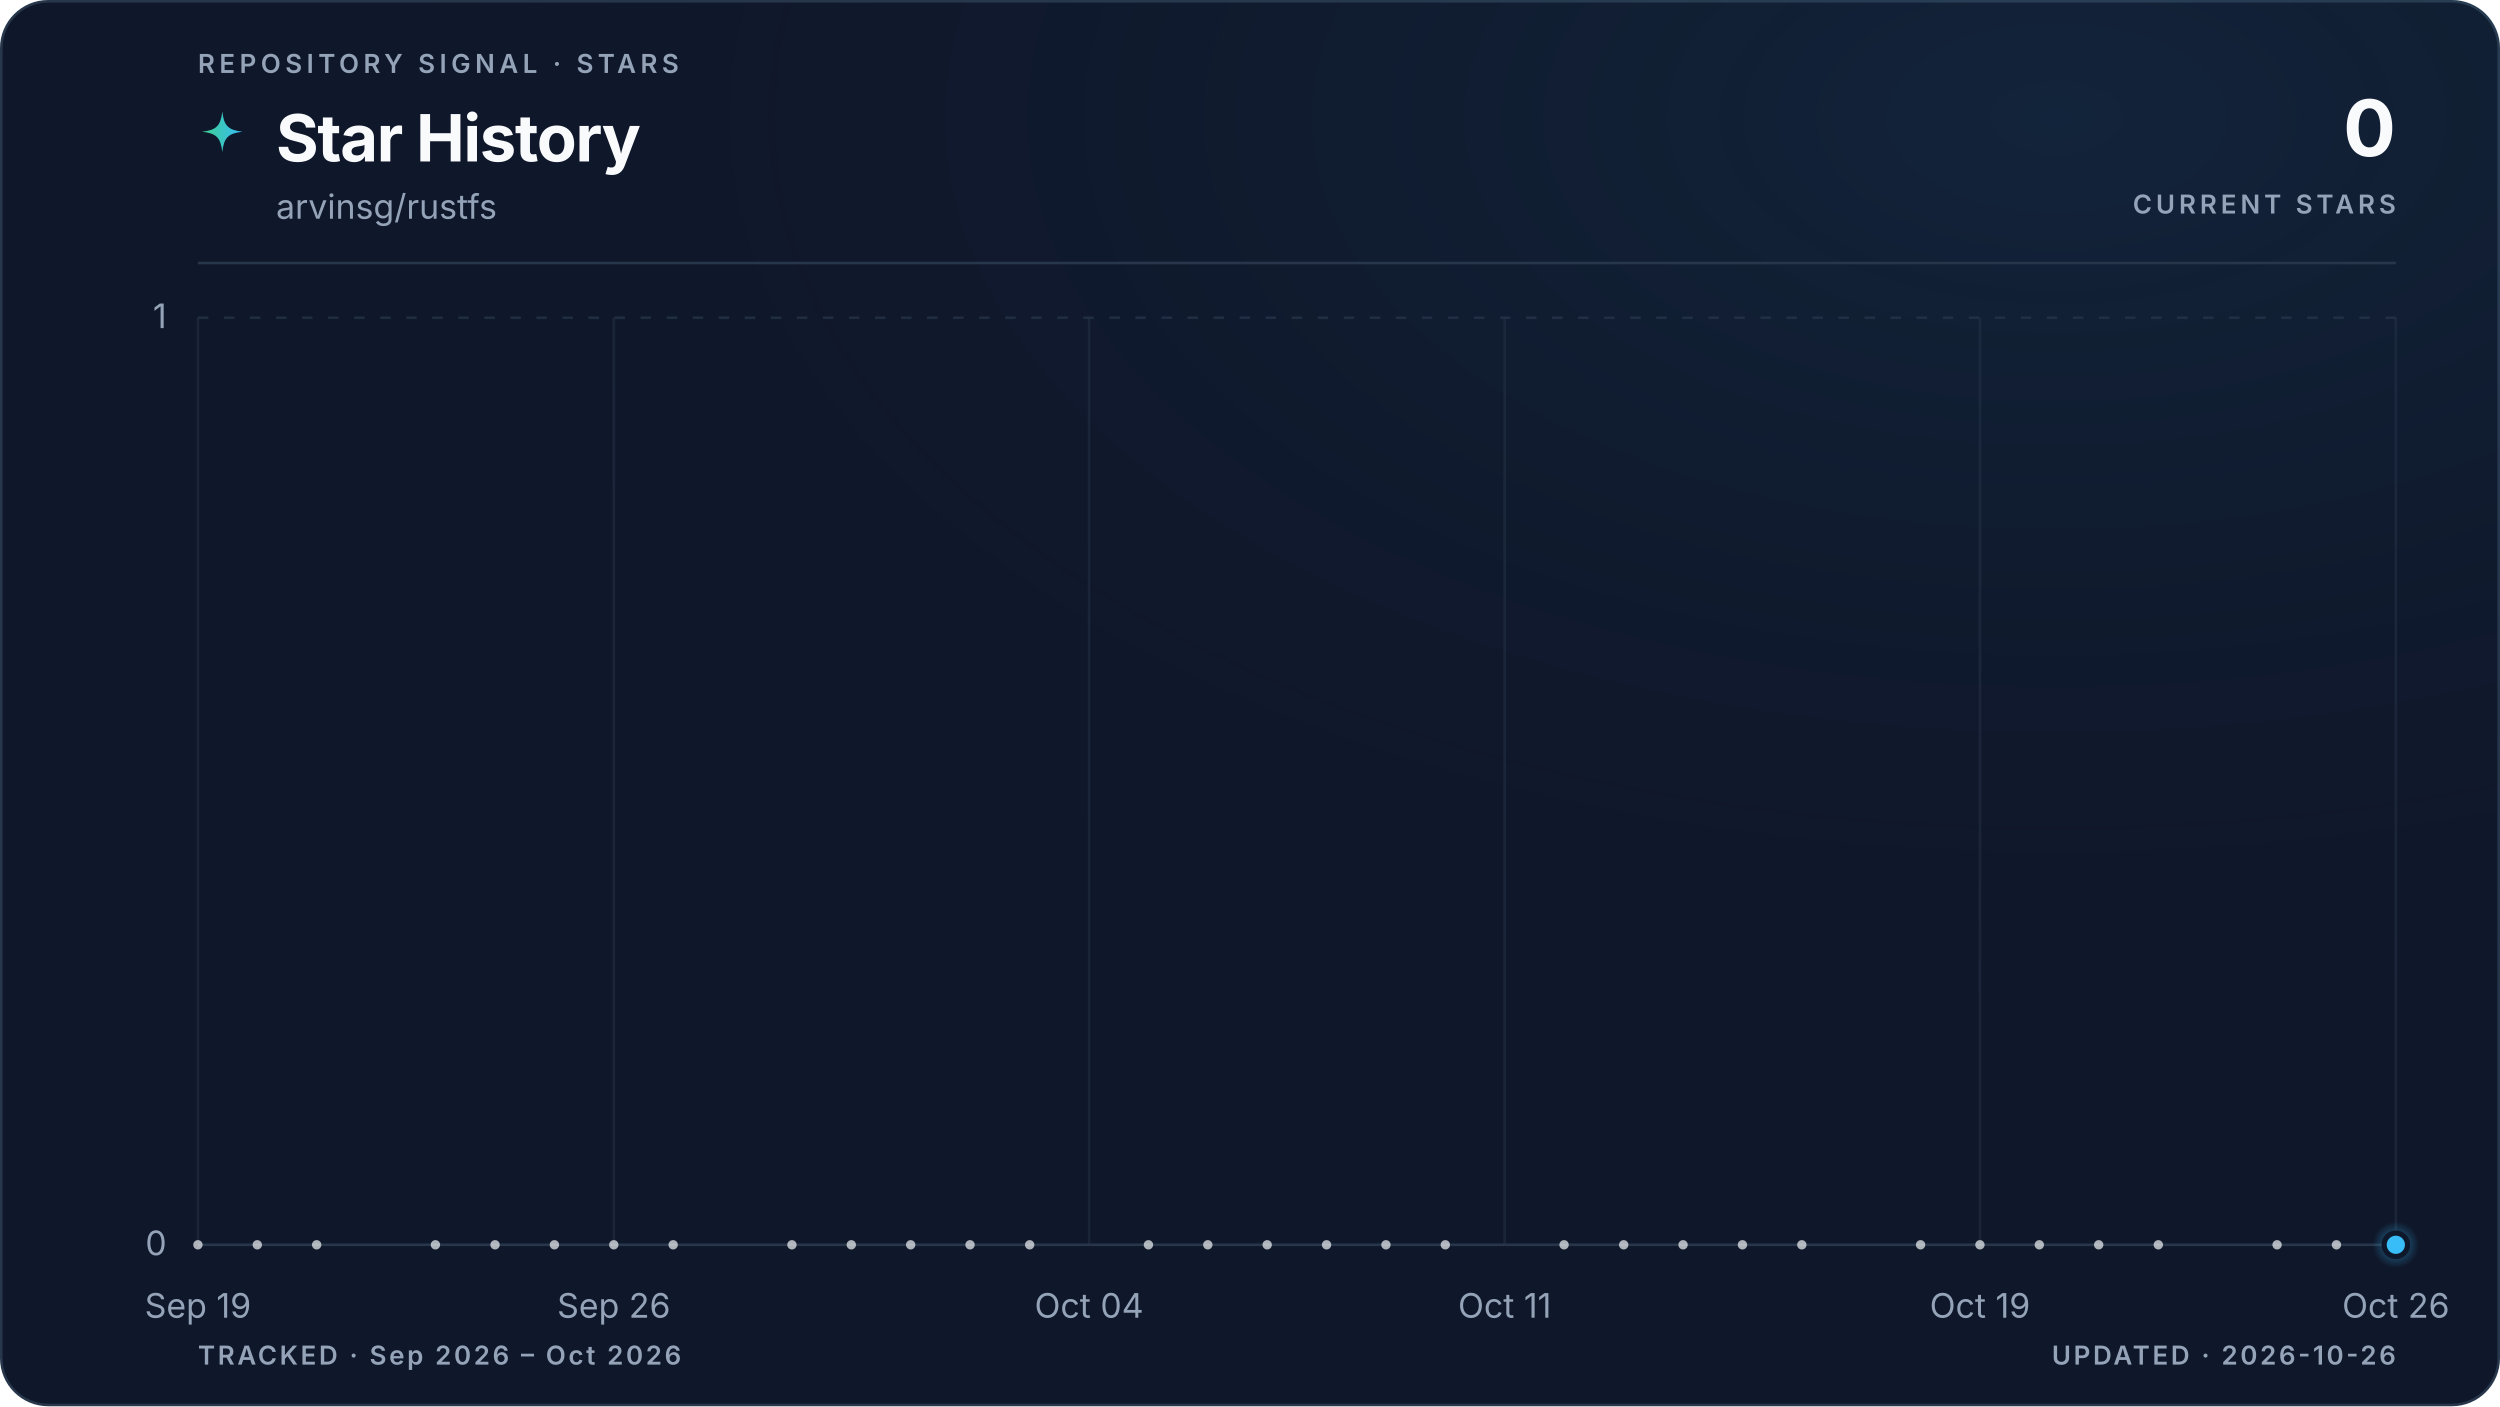
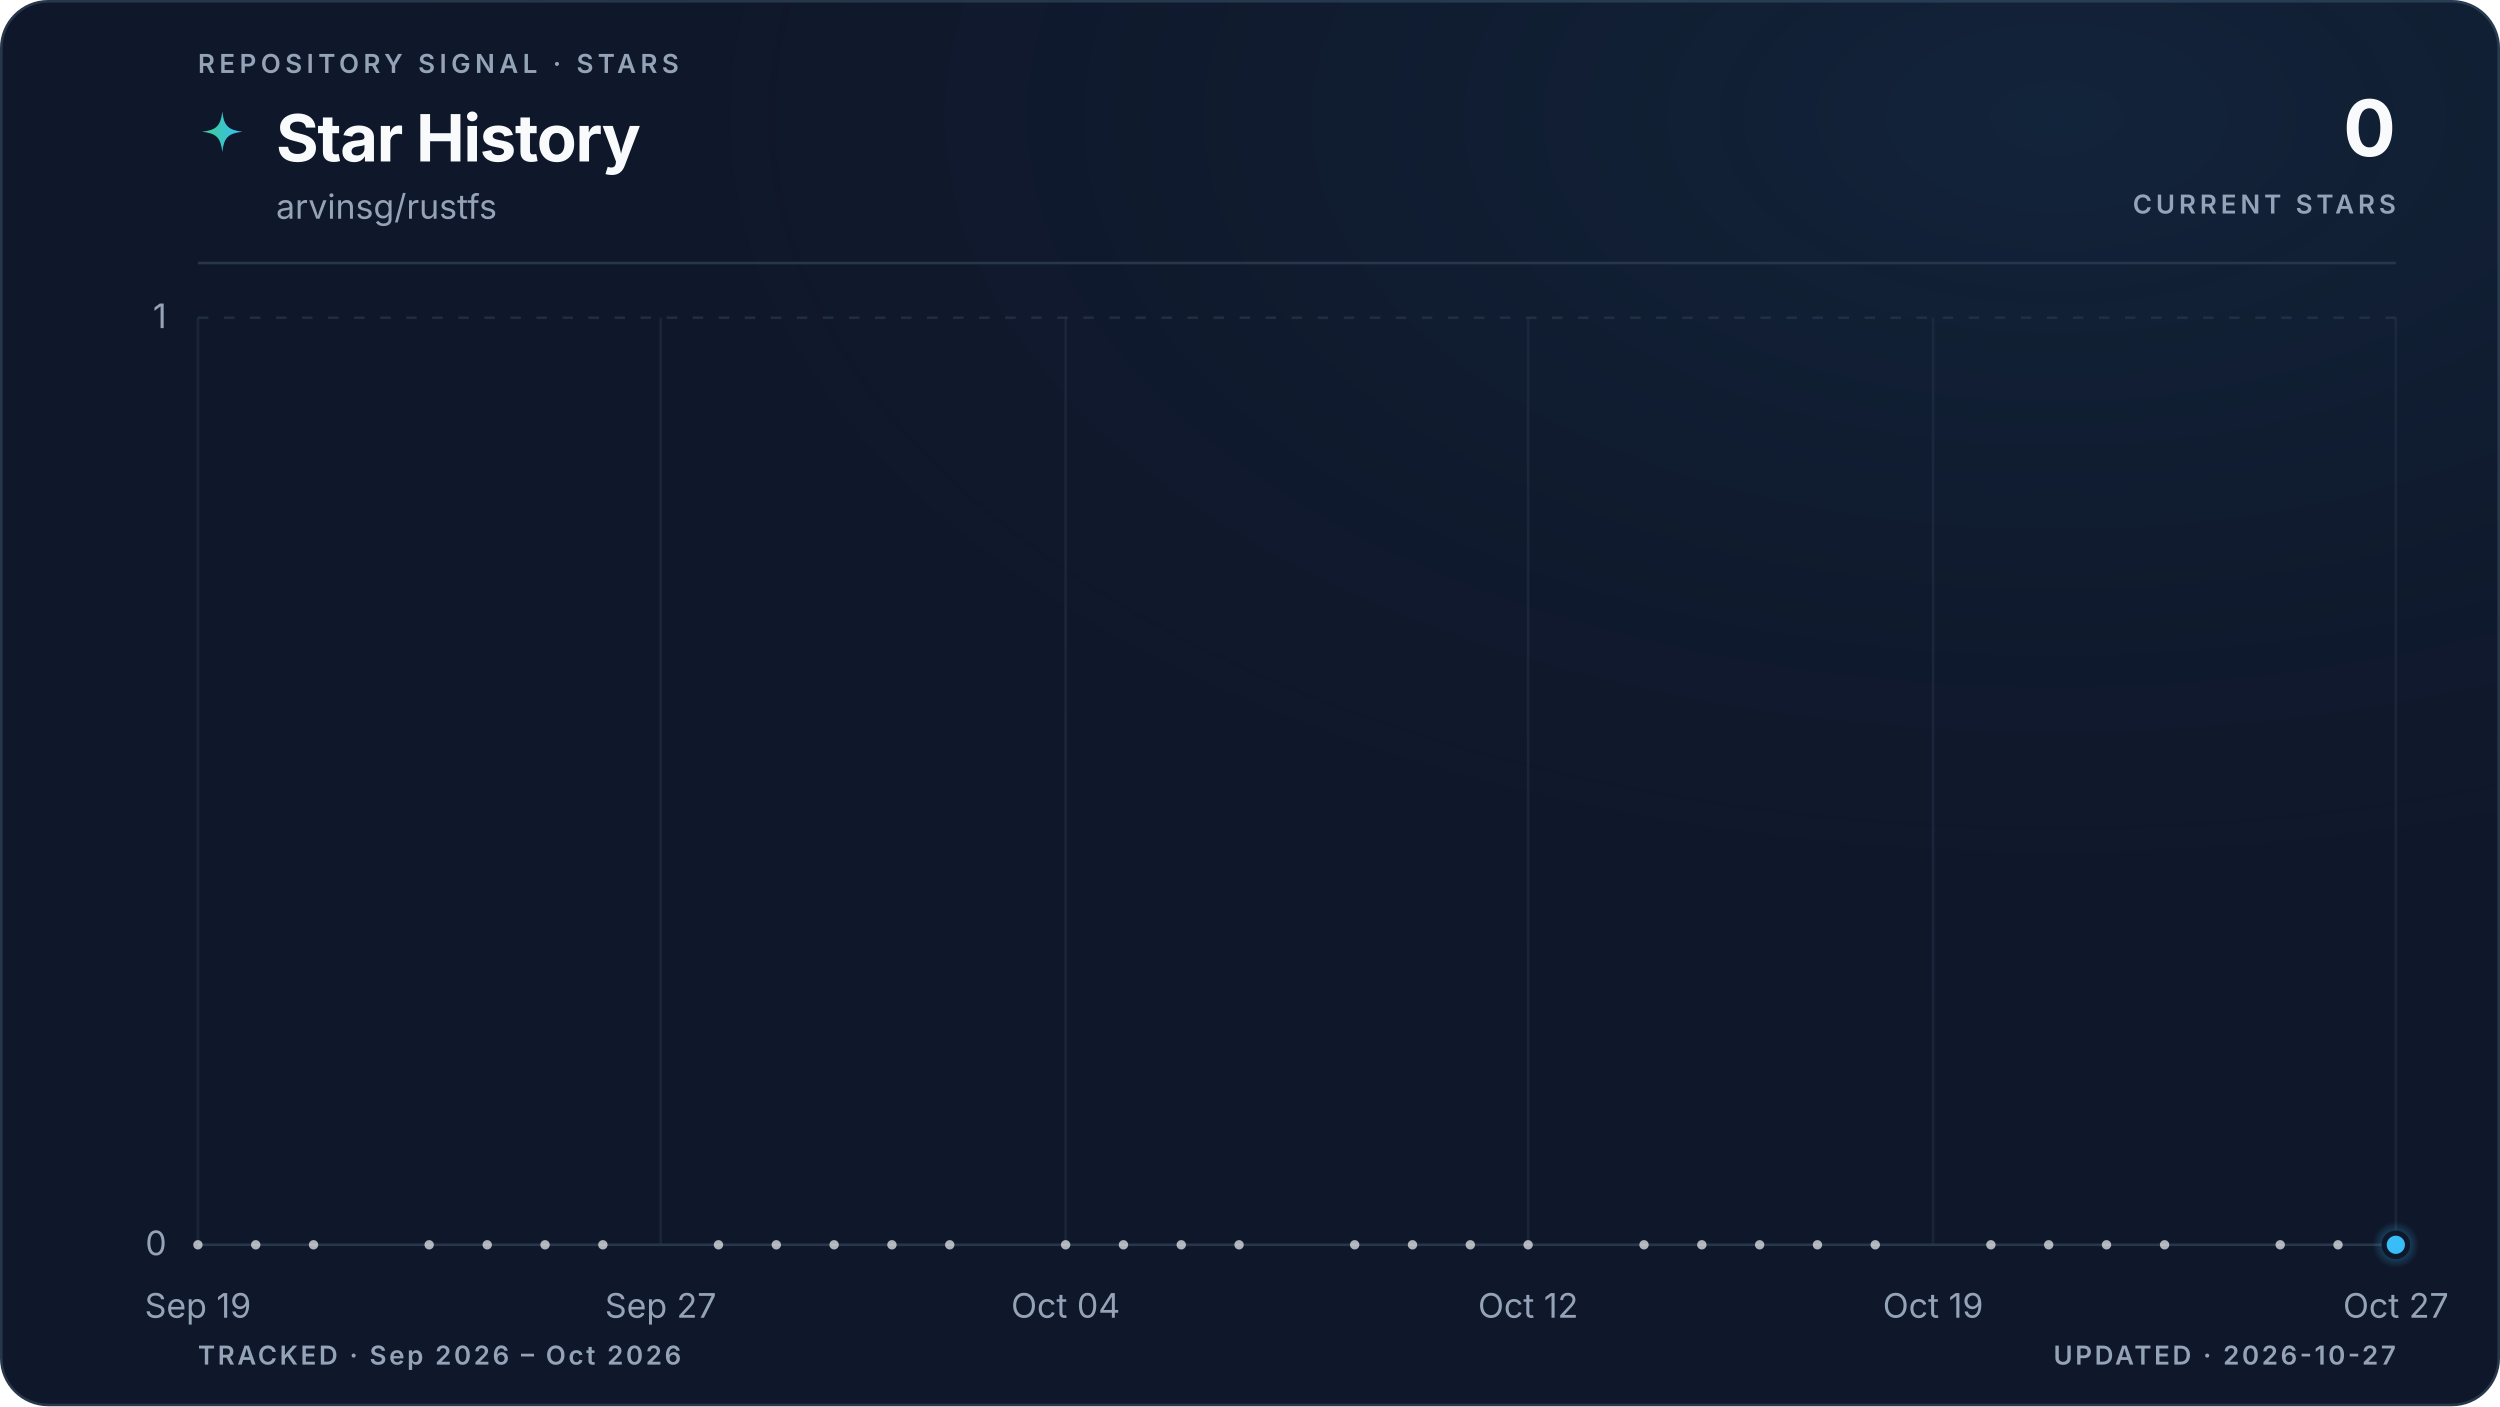
<svg xmlns="http://www.w3.org/2000/svg" viewBox="0 0 960 540" role="img" aria-labelledby="title description" data-style="gradient" data-variant="glow" data-layout="editorial" data-animated="true">
  <defs>
    <linearGradient id="trend" x1="0" y1="0" x2="1" y2="0">
      <stop offset="0%" stop-color="#3ecf8e" />
      <stop offset="100%" stop-color="#38bdf8" />
    </linearGradient>
    <linearGradient id="area" x1="0" y1="0" x2="0" y2="1">
      <stop offset="0%" stop-color="#3ecf8e" stop-opacity="0.22" />
      <stop offset="55%" stop-color="#38bdf8" stop-opacity="0.06" />
      <stop offset="100%" stop-color="#38bdf8" stop-opacity="0" />
    </linearGradient>
    <radialGradient id="marker-halo" cx="50%" cy="50%" r="50%">
      <stop offset="0%" stop-color="#38bdf8" stop-opacity="0.55" />
      <stop offset="100%" stop-color="#38bdf8" stop-opacity="0" />
    </radialGradient>
    <radialGradient id="surface-glow" cx="82%" cy="8%" r="70%">
      <stop offset="0%" stop-color="#38bdf8" stop-opacity="0.08" />
      <stop offset="100%" stop-color="#0f172a" stop-opacity="0" />
    </radialGradient>
    <filter id="trend-glow" x="-20%" y="-20%" width="140%" height="140%">
      <feGaussianBlur stdDeviation="5" />
    </filter>
  </defs>
  <style>
.trend-enter{transform-box:fill-box;transform-origin:center;animation:trend-enter 520ms cubic-bezier(0.16,1,0.3,1)}
.marker-enter{transform-box:fill-box;transform-origin:center;animation:marker-enter 320ms cubic-bezier(0.16,1,0.3,1) 200ms both}
.marker-pulse{transform-box:fill-box;transform-origin:center;animation:marker-pulse 2.6s ease-out infinite}
@keyframes trend-enter{from{opacity:.35;transform:translateY(10px)}to{opacity:1;transform:translateY(0)}}
@keyframes marker-enter{from{opacity:0;transform:scale(.4)}to{opacity:1;transform:scale(1)}}
@keyframes marker-pulse{0%{opacity:.5;transform:scale(.7)}70%,100%{opacity:0;transform:scale(2.1)}}
@media (prefers-reduced-motion:reduce){.trend-enter,.marker-enter,.marker-pulse{animation:none!important}}
@media (prefers-reduced-motion:reduce){.marker-pulse{opacity:0}}
</style>
  <rect x="0.5" y="0.5" width="959" height="539" fill="#0f172a" stroke="#27364a" stroke-width="1" rx="18" />
  <rect width="960" height="540" fill="url(#surface-glow)" rx="18" />
  <text x="76" y="28" fill="#94a3b8" font-family="ui-sans-serif, system-ui, -apple-system, BlinkMacSystemFont, 'Segoe UI', sans-serif" font-size="10" font-weight="600" letter-spacing="1.7">REPOSITORY SIGNAL · STARS</text>
  <path d="M12 1c.8 7.1 2.9 9.2 10 10-7.1.8-9.2 2.9-10 10-.8-7.1-2.9-9.2-10-10 7.1-.8 9.2-2.9 10-10Z" transform="translate(76 42) scale(.78)" fill="url(#trend)" aria-hidden="true" />
  <text x="106" y="62" fill="#f8fafc" font-family="ui-sans-serif, system-ui, -apple-system, BlinkMacSystemFont, 'Segoe UI', sans-serif" font-size="25" font-weight="700" letter-spacing="-0.5">Star History</text>
  <text x="106" y="84" fill="#94a3b8" font-family="ui-sans-serif, system-ui, -apple-system, BlinkMacSystemFont, 'Segoe UI', sans-serif" font-size="13">arvinsg/rustfs</text>
  <text x="920" y="60" fill="#f8fafc" font-family="ui-sans-serif, system-ui, -apple-system, BlinkMacSystemFont, 'Segoe UI', sans-serif" font-size="30" font-weight="700" letter-spacing="-0.6" text-anchor="end">0</text>
  <text x="920" y="82" fill="#94a3b8" font-family="ui-sans-serif, system-ui, -apple-system, BlinkMacSystemFont, 'Segoe UI', sans-serif" font-size="10" font-weight="600" letter-spacing="1.5" text-anchor="end">CURRENT STARS</text>
  <line x1="76" y1="101" x2="920" y2="101" stroke="#27364a" stroke-width="1" />
  <line x1="76" y1="478.0" x2="920" y2="478.0" stroke="#27364a" stroke-width="1" stroke-dasharray="0" opacity="1" />
  <text x="64" y="482.0" fill="#94a3b8" font-family="ui-sans-serif, system-ui, -apple-system, BlinkMacSystemFont, 'Segoe UI', sans-serif" font-size="13" text-anchor="end">0</text>
  <line x1="76" y1="122.0" x2="920" y2="122.0" stroke="#27364a" stroke-width="1" stroke-dasharray="4 6" opacity="0.7" />
  <text x="64" y="126.0" fill="#94a3b8" font-family="ui-sans-serif, system-ui, -apple-system, BlinkMacSystemFont, 'Segoe UI', sans-serif" font-size="13" text-anchor="end">1</text>
  <line x1="76.0" y1="122" x2="76.0" y2="478" stroke="#27364a" stroke-width="1" opacity="0.45" />
  <text x="76.0" y="506" fill="#94a3b8" font-family="ui-sans-serif, system-ui, -apple-system, BlinkMacSystemFont, 'Segoe UI', sans-serif" font-size="13" text-anchor="middle">Sep 19</text>
-   <line x1="235.7" y1="122" x2="235.7" y2="478" stroke="#27364a" stroke-width="1" opacity="0.45" />
-   <text x="235.7" y="506" fill="#94a3b8" font-family="ui-sans-serif, system-ui, -apple-system, BlinkMacSystemFont, 'Segoe UI', sans-serif" font-size="13" text-anchor="middle">Sep 26</text>
-   <line x1="418.2" y1="122" x2="418.2" y2="478" stroke="#27364a" stroke-width="1" opacity="0.45" />
-   <text x="418.2" y="506" fill="#94a3b8" font-family="ui-sans-serif, system-ui, -apple-system, BlinkMacSystemFont, 'Segoe UI', sans-serif" font-size="13" text-anchor="middle">Oct 04</text>
-   <line x1="577.8" y1="122" x2="577.8" y2="478" stroke="#27364a" stroke-width="1" opacity="0.45" />
-   <text x="577.8" y="506" fill="#94a3b8" font-family="ui-sans-serif, system-ui, -apple-system, BlinkMacSystemFont, 'Segoe UI', sans-serif" font-size="13" text-anchor="middle">Oct 11</text>
-   <line x1="760.3" y1="122" x2="760.3" y2="478" stroke="#27364a" stroke-width="1" opacity="0.45" />
-   <text x="760.3" y="506" fill="#94a3b8" font-family="ui-sans-serif, system-ui, -apple-system, BlinkMacSystemFont, 'Segoe UI', sans-serif" font-size="13" text-anchor="middle">Oct 19</text>
+   <line x1="253.7" y1="122" x2="253.7" y2="478" stroke="#27364a" stroke-width="1" opacity="0.45" />
+   <text x="253.7" y="506" fill="#94a3b8" font-family="ui-sans-serif, system-ui, -apple-system, BlinkMacSystemFont, 'Segoe UI', sans-serif" font-size="13" text-anchor="middle">Sep 27</text>
+   <line x1="409.2" y1="122" x2="409.2" y2="478" stroke="#27364a" stroke-width="1" opacity="0.45" />
+   <text x="409.2" y="506" fill="#94a3b8" font-family="ui-sans-serif, system-ui, -apple-system, BlinkMacSystemFont, 'Segoe UI', sans-serif" font-size="13" text-anchor="middle">Oct 04</text>
+   <line x1="586.8" y1="122" x2="586.8" y2="478" stroke="#27364a" stroke-width="1" opacity="0.45" />
+   <text x="586.8" y="506" fill="#94a3b8" font-family="ui-sans-serif, system-ui, -apple-system, BlinkMacSystemFont, 'Segoe UI', sans-serif" font-size="13" text-anchor="middle">Oct 12</text>
+   <line x1="742.3" y1="122" x2="742.3" y2="478" stroke="#27364a" stroke-width="1" opacity="0.45" />
+   <text x="742.3" y="506" fill="#94a3b8" font-family="ui-sans-serif, system-ui, -apple-system, BlinkMacSystemFont, 'Segoe UI', sans-serif" font-size="13" text-anchor="middle">Oct 19</text>
  <line x1="920.0" y1="122" x2="920.0" y2="478" stroke="#27364a" stroke-width="1" opacity="0.45" />
-   <text x="920.0" y="506" fill="#94a3b8" font-family="ui-sans-serif, system-ui, -apple-system, BlinkMacSystemFont, 'Segoe UI', sans-serif" font-size="13" text-anchor="middle">Oct 26</text>
+   <text x="920.0" y="506" fill="#94a3b8" font-family="ui-sans-serif, system-ui, -apple-system, BlinkMacSystemFont, 'Segoe UI', sans-serif" font-size="13" text-anchor="middle">Oct 27</text>
  <g class="trend-enter">
-     <path d="M 76.0 478.0 C 83.6 478.0, 91.2 478.0, 98.8 478.0 C 106.4 478.0, 114.0 478.0, 121.6 478.0 C 129.2 478.0, 136.8 478.0, 144.4 478.0 C 152.0 478.0, 159.6 478.0, 167.2 478.0 C 174.8 478.0, 182.5 478.0, 190.1 478.0 C 197.7 478.0, 205.3 478.0, 212.9 478.0 C 220.5 478.0, 228.1 478.0, 235.7 478.0 C 243.3 478.0, 250.9 478.0, 258.5 478.0 C 266.1 478.0, 273.7 478.0, 281.3 478.0 C 288.9 478.0, 296.5 478.0, 304.1 478.0 C 311.7 478.0, 319.3 478.0, 326.9 478.0 C 334.5 478.0, 342.1 478.0, 349.7 478.0 C 357.3 478.0, 364.9 478.0, 372.5 478.0 C 380.1 478.0, 387.7 478.0, 395.4 478.0 C 403.0 478.0, 410.6 478.0, 418.2 478.0 C 425.8 478.0, 433.4 478.0, 441.0 478.0 C 448.6 478.0, 456.2 478.0, 463.8 478.0 C 471.4 478.0, 479.0 478.0, 486.6 478.0 C 494.2 478.0, 501.8 478.0, 509.4 478.0 C 517.0 478.0, 524.6 478.0, 532.2 478.0 C 539.8 478.0, 547.4 478.0, 555.0 478.0 C 562.6 478.0, 570.2 478.0, 577.8 478.0 C 585.4 478.0, 593.0 478.0, 600.6 478.0 C 608.3 478.0, 615.9 478.0, 623.5 478.0 C 631.1 478.0, 638.7 478.0, 646.3 478.0 C 653.9 478.0, 661.5 478.0, 669.1 478.0 C 676.7 478.0, 684.3 478.0, 691.9 478.0 C 699.5 478.0, 707.1 478.0, 714.7 478.0 C 722.3 478.0, 729.9 478.0, 737.5 478.0 C 745.1 478.0, 752.7 478.0, 760.3 478.0 C 767.9 478.0, 775.5 478.0, 783.1 478.0 C 790.7 478.0, 798.3 478.0, 805.9 478.0 C 813.5 478.0, 821.2 478.0, 828.8 478.0 C 836.4 478.0, 844.0 478.0, 851.6 478.0 C 859.2 478.0, 866.8 478.0, 874.4 478.0 C 882.0 478.0, 889.6 478.0, 897.2 478.0 C 904.8 478.0, 912.4 478.0, 920.0 478.0 L 920.0 478.0 L 76.0 478.0 Z" fill="url(#area)" />
-     <path d="M 76.0 478.0 C 83.6 478.0, 91.2 478.0, 98.8 478.0 C 106.4 478.0, 114.0 478.0, 121.6 478.0 C 129.2 478.0, 136.8 478.0, 144.4 478.0 C 152.0 478.0, 159.6 478.0, 167.2 478.0 C 174.8 478.0, 182.5 478.0, 190.1 478.0 C 197.7 478.0, 205.3 478.0, 212.9 478.0 C 220.5 478.0, 228.1 478.0, 235.7 478.0 C 243.3 478.0, 250.9 478.0, 258.5 478.0 C 266.1 478.0, 273.7 478.0, 281.3 478.0 C 288.9 478.0, 296.5 478.0, 304.1 478.0 C 311.7 478.0, 319.3 478.0, 326.9 478.0 C 334.5 478.0, 342.1 478.0, 349.7 478.0 C 357.3 478.0, 364.9 478.0, 372.5 478.0 C 380.1 478.0, 387.7 478.0, 395.4 478.0 C 403.0 478.0, 410.6 478.0, 418.2 478.0 C 425.8 478.0, 433.4 478.0, 441.0 478.0 C 448.6 478.0, 456.2 478.0, 463.8 478.0 C 471.4 478.0, 479.0 478.0, 486.6 478.0 C 494.2 478.0, 501.8 478.0, 509.4 478.0 C 517.0 478.0, 524.6 478.0, 532.2 478.0 C 539.8 478.0, 547.4 478.0, 555.0 478.0 C 562.6 478.0, 570.2 478.0, 577.8 478.0 C 585.4 478.0, 593.0 478.0, 600.6 478.0 C 608.3 478.0, 615.9 478.0, 623.5 478.0 C 631.1 478.0, 638.7 478.0, 646.3 478.0 C 653.9 478.0, 661.5 478.0, 669.1 478.0 C 676.7 478.0, 684.3 478.0, 691.9 478.0 C 699.5 478.0, 707.1 478.0, 714.7 478.0 C 722.3 478.0, 729.9 478.0, 737.5 478.0 C 745.1 478.0, 752.7 478.0, 760.3 478.0 C 767.9 478.0, 775.5 478.0, 783.1 478.0 C 790.7 478.0, 798.3 478.0, 805.9 478.0 C 813.5 478.0, 821.2 478.0, 828.8 478.0 C 836.4 478.0, 844.0 478.0, 851.6 478.0 C 859.2 478.0, 866.8 478.0, 874.4 478.0 C 882.0 478.0, 889.6 478.0, 897.2 478.0 C 904.8 478.0, 912.4 478.0, 920.0 478.0" fill="none" stroke="url(#trend)" stroke-width="10" stroke-linecap="round" stroke-linejoin="round" opacity="0.10" filter="url(#trend-glow)" />
-     <path d="M 76.0 478.0 C 83.6 478.0, 91.2 478.0, 98.8 478.0 C 106.4 478.0, 114.0 478.0, 121.6 478.0 C 129.2 478.0, 136.8 478.0, 144.4 478.0 C 152.0 478.0, 159.6 478.0, 167.2 478.0 C 174.8 478.0, 182.5 478.0, 190.1 478.0 C 197.7 478.0, 205.3 478.0, 212.9 478.0 C 220.5 478.0, 228.1 478.0, 235.7 478.0 C 243.3 478.0, 250.9 478.0, 258.5 478.0 C 266.1 478.0, 273.7 478.0, 281.3 478.0 C 288.9 478.0, 296.5 478.0, 304.1 478.0 C 311.7 478.0, 319.3 478.0, 326.9 478.0 C 334.5 478.0, 342.1 478.0, 349.7 478.0 C 357.3 478.0, 364.9 478.0, 372.5 478.0 C 380.1 478.0, 387.7 478.0, 395.4 478.0 C 403.0 478.0, 410.6 478.0, 418.2 478.0 C 425.8 478.0, 433.4 478.0, 441.0 478.0 C 448.6 478.0, 456.2 478.0, 463.8 478.0 C 471.4 478.0, 479.0 478.0, 486.6 478.0 C 494.2 478.0, 501.8 478.0, 509.4 478.0 C 517.0 478.0, 524.6 478.0, 532.2 478.0 C 539.8 478.0, 547.4 478.0, 555.0 478.0 C 562.6 478.0, 570.2 478.0, 577.8 478.0 C 585.4 478.0, 593.0 478.0, 600.6 478.0 C 608.3 478.0, 615.9 478.0, 623.5 478.0 C 631.1 478.0, 638.7 478.0, 646.3 478.0 C 653.9 478.0, 661.5 478.0, 669.1 478.0 C 676.7 478.0, 684.3 478.0, 691.9 478.0 C 699.5 478.0, 707.1 478.0, 714.7 478.0 C 722.3 478.0, 729.9 478.0, 737.5 478.0 C 745.1 478.0, 752.7 478.0, 760.3 478.0 C 767.9 478.0, 775.5 478.0, 783.1 478.0 C 790.7 478.0, 798.3 478.0, 805.9 478.0 C 813.5 478.0, 821.2 478.0, 828.8 478.0 C 836.4 478.0, 844.0 478.0, 851.6 478.0 C 859.2 478.0, 866.8 478.0, 874.4 478.0 C 882.0 478.0, 889.6 478.0, 897.2 478.0 C 904.8 478.0, 912.4 478.0, 920.0 478.0" fill="none" stroke="url(#trend)" stroke-width="3" stroke-linecap="round" stroke-linejoin="round" />
+     <path d="M 76.0 478.0 C 83.4 478.0, 90.8 478.0, 98.2 478.0 C 105.6 478.0, 113.0 478.0, 120.4 478.0 C 127.8 478.0, 135.2 478.0, 142.6 478.0 C 150.0 478.0, 157.4 478.0, 164.8 478.0 C 172.2 478.0, 179.6 478.0, 187.1 478.0 C 194.5 478.0, 201.9 478.0, 209.3 478.0 C 216.7 478.0, 224.1 478.0, 231.5 478.0 C 238.9 478.0, 246.3 478.0, 253.7 478.0 C 261.1 478.0, 268.5 478.0, 275.9 478.0 C 283.3 478.0, 290.7 478.0, 298.1 478.0 C 305.5 478.0, 312.9 478.0, 320.3 478.0 C 327.7 478.0, 335.1 478.0, 342.5 478.0 C 349.9 478.0, 357.3 478.0, 364.7 478.0 C 372.1 478.0, 379.5 478.0, 386.9 478.0 C 394.4 478.0, 401.8 478.0, 409.2 478.0 C 416.6 478.0, 424.0 478.0, 431.4 478.0 C 438.8 478.0, 446.2 478.0, 453.6 478.0 C 461.0 478.0, 468.4 478.0, 475.8 478.0 C 483.2 478.0, 490.6 478.0, 498.0 478.0 C 505.4 478.0, 512.8 478.0, 520.2 478.0 C 527.6 478.0, 535.0 478.0, 542.4 478.0 C 549.8 478.0, 557.2 478.0, 564.6 478.0 C 572.0 478.0, 579.4 478.0, 586.8 478.0 C 594.2 478.0, 601.6 478.0, 609.1 478.0 C 616.5 478.0, 623.9 478.0, 631.3 478.0 C 638.7 478.0, 646.1 478.0, 653.5 478.0 C 660.9 478.0, 668.3 478.0, 675.7 478.0 C 683.1 478.0, 690.5 478.0, 697.9 478.0 C 705.3 478.0, 712.7 478.0, 720.1 478.0 C 727.5 478.0, 734.9 478.0, 742.3 478.0 C 749.7 478.0, 757.1 478.0, 764.5 478.0 C 771.9 478.0, 779.3 478.0, 786.7 478.0 C 794.1 478.0, 801.5 478.0, 808.9 478.0 C 816.4 478.0, 823.8 478.0, 831.2 478.0 C 838.6 478.0, 846.0 478.0, 853.4 478.0 C 860.8 478.0, 868.2 478.0, 875.6 478.0 C 883.0 478.0, 890.4 478.0, 897.8 478.0 C 905.2 478.0, 912.6 478.0, 920.0 478.0 L 920.0 478.0 L 76.0 478.0 Z" fill="url(#area)" />
+     <path d="M 76.0 478.0 C 83.4 478.0, 90.8 478.0, 98.2 478.0 C 105.6 478.0, 113.0 478.0, 120.4 478.0 C 127.8 478.0, 135.2 478.0, 142.6 478.0 C 150.0 478.0, 157.4 478.0, 164.8 478.0 C 172.2 478.0, 179.6 478.0, 187.1 478.0 C 194.5 478.0, 201.9 478.0, 209.3 478.0 C 216.7 478.0, 224.1 478.0, 231.5 478.0 C 238.9 478.0, 246.3 478.0, 253.7 478.0 C 261.1 478.0, 268.5 478.0, 275.9 478.0 C 283.3 478.0, 290.7 478.0, 298.1 478.0 C 305.5 478.0, 312.9 478.0, 320.3 478.0 C 327.7 478.0, 335.1 478.0, 342.5 478.0 C 349.9 478.0, 357.3 478.0, 364.7 478.0 C 372.1 478.0, 379.5 478.0, 386.9 478.0 C 394.4 478.0, 401.8 478.0, 409.2 478.0 C 416.6 478.0, 424.0 478.0, 431.4 478.0 C 438.8 478.0, 446.2 478.0, 453.6 478.0 C 461.0 478.0, 468.4 478.0, 475.8 478.0 C 483.2 478.0, 490.6 478.0, 498.0 478.0 C 505.4 478.0, 512.8 478.0, 520.2 478.0 C 527.6 478.0, 535.0 478.0, 542.4 478.0 C 549.8 478.0, 557.2 478.0, 564.6 478.0 C 572.0 478.0, 579.4 478.0, 586.8 478.0 C 594.2 478.0, 601.6 478.0, 609.1 478.0 C 616.5 478.0, 623.9 478.0, 631.3 478.0 C 638.7 478.0, 646.1 478.0, 653.5 478.0 C 660.9 478.0, 668.3 478.0, 675.7 478.0 C 683.1 478.0, 690.5 478.0, 697.9 478.0 C 705.3 478.0, 712.7 478.0, 720.1 478.0 C 727.5 478.0, 734.9 478.0, 742.3 478.0 C 749.7 478.0, 757.1 478.0, 764.5 478.0 C 771.9 478.0, 779.3 478.0, 786.7 478.0 C 794.1 478.0, 801.5 478.0, 808.9 478.0 C 816.4 478.0, 823.8 478.0, 831.2 478.0 C 838.6 478.0, 846.0 478.0, 853.4 478.0 C 860.8 478.0, 868.2 478.0, 875.6 478.0 C 883.0 478.0, 890.4 478.0, 897.8 478.0 C 905.2 478.0, 912.6 478.0, 920.0 478.0" fill="none" stroke="url(#trend)" stroke-width="10" stroke-linecap="round" stroke-linejoin="round" opacity="0.10" filter="url(#trend-glow)" />
+     <path d="M 76.0 478.0 C 83.4 478.0, 90.8 478.0, 98.2 478.0 C 105.6 478.0, 113.0 478.0, 120.4 478.0 C 127.8 478.0, 135.2 478.0, 142.6 478.0 C 150.0 478.0, 157.4 478.0, 164.8 478.0 C 172.2 478.0, 179.6 478.0, 187.1 478.0 C 194.5 478.0, 201.9 478.0, 209.3 478.0 C 216.7 478.0, 224.1 478.0, 231.5 478.0 C 238.9 478.0, 246.3 478.0, 253.7 478.0 C 261.1 478.0, 268.5 478.0, 275.9 478.0 C 283.3 478.0, 290.7 478.0, 298.1 478.0 C 305.5 478.0, 312.9 478.0, 320.3 478.0 C 327.7 478.0, 335.1 478.0, 342.5 478.0 C 349.9 478.0, 357.3 478.0, 364.7 478.0 C 372.1 478.0, 379.5 478.0, 386.9 478.0 C 394.4 478.0, 401.8 478.0, 409.2 478.0 C 416.6 478.0, 424.0 478.0, 431.4 478.0 C 438.8 478.0, 446.2 478.0, 453.6 478.0 C 461.0 478.0, 468.4 478.0, 475.8 478.0 C 483.2 478.0, 490.6 478.0, 498.0 478.0 C 505.4 478.0, 512.8 478.0, 520.2 478.0 C 527.6 478.0, 535.0 478.0, 542.4 478.0 C 549.8 478.0, 557.2 478.0, 564.6 478.0 C 572.0 478.0, 579.4 478.0, 586.8 478.0 C 594.2 478.0, 601.6 478.0, 609.1 478.0 C 616.5 478.0, 623.9 478.0, 631.3 478.0 C 638.7 478.0, 646.1 478.0, 653.5 478.0 C 660.9 478.0, 668.3 478.0, 675.7 478.0 C 683.1 478.0, 690.5 478.0, 697.9 478.0 C 705.3 478.0, 712.7 478.0, 720.1 478.0 C 727.5 478.0, 734.9 478.0, 742.3 478.0 C 749.7 478.0, 757.1 478.0, 764.5 478.0 C 771.9 478.0, 779.3 478.0, 786.7 478.0 C 794.1 478.0, 801.5 478.0, 808.9 478.0 C 816.4 478.0, 823.8 478.0, 831.2 478.0 C 838.6 478.0, 846.0 478.0, 853.4 478.0 C 860.8 478.0, 868.2 478.0, 875.6 478.0 C 883.0 478.0, 890.4 478.0, 897.8 478.0 C 905.2 478.0, 912.6 478.0, 920.0 478.0" fill="none" stroke="url(#trend)" stroke-width="3" stroke-linecap="round" stroke-linejoin="round" />
    <g data-point-count="31" fill="#f8fafc" opacity="0.68">
      <circle cx="76.0" cy="478.0" r="1.8" />
-       <circle cx="98.8" cy="478.0" r="1.8" />
-       <circle cx="121.6" cy="478.0" r="1.8" />
-       <circle cx="167.2" cy="478.0" r="1.8" />
-       <circle cx="190.1" cy="478.0" r="1.8" />
-       <circle cx="212.9" cy="478.0" r="1.8" />
-       <circle cx="235.7" cy="478.0" r="1.8" />
-       <circle cx="258.5" cy="478.0" r="1.8" />
-       <circle cx="304.1" cy="478.0" r="1.8" />
-       <circle cx="326.9" cy="478.0" r="1.8" />
-       <circle cx="349.7" cy="478.0" r="1.8" />
-       <circle cx="372.5" cy="478.0" r="1.8" />
-       <circle cx="395.4" cy="478.0" r="1.8" />
-       <circle cx="441.0" cy="478.0" r="1.8" />
-       <circle cx="463.8" cy="478.0" r="1.8" />
-       <circle cx="486.6" cy="478.0" r="1.8" />
-       <circle cx="509.4" cy="478.0" r="1.8" />
-       <circle cx="532.2" cy="478.0" r="1.8" />
-       <circle cx="555.0" cy="478.0" r="1.8" />
-       <circle cx="600.6" cy="478.0" r="1.8" />
-       <circle cx="623.5" cy="478.0" r="1.8" />
-       <circle cx="646.3" cy="478.0" r="1.8" />
-       <circle cx="669.1" cy="478.0" r="1.8" />
-       <circle cx="691.9" cy="478.0" r="1.8" />
-       <circle cx="737.5" cy="478.0" r="1.8" />
-       <circle cx="760.3" cy="478.0" r="1.8" />
-       <circle cx="783.1" cy="478.0" r="1.8" />
-       <circle cx="805.9" cy="478.0" r="1.8" />
-       <circle cx="828.8" cy="478.0" r="1.8" />
-       <circle cx="874.4" cy="478.0" r="1.8" />
-       <circle cx="897.2" cy="478.0" r="1.8" />
+       <circle cx="98.2" cy="478.0" r="1.8" />
+       <circle cx="120.4" cy="478.0" r="1.8" />
+       <circle cx="164.8" cy="478.0" r="1.8" />
+       <circle cx="187.1" cy="478.0" r="1.8" />
+       <circle cx="209.3" cy="478.0" r="1.8" />
+       <circle cx="231.5" cy="478.0" r="1.8" />
+       <circle cx="275.9" cy="478.0" r="1.8" />
+       <circle cx="298.1" cy="478.0" r="1.8" />
+       <circle cx="320.3" cy="478.0" r="1.8" />
+       <circle cx="342.5" cy="478.0" r="1.8" />
+       <circle cx="364.7" cy="478.0" r="1.8" />
+       <circle cx="409.2" cy="478.0" r="1.8" />
+       <circle cx="431.4" cy="478.0" r="1.8" />
+       <circle cx="453.6" cy="478.0" r="1.8" />
+       <circle cx="475.8" cy="478.0" r="1.8" />
+       <circle cx="520.2" cy="478.0" r="1.8" />
+       <circle cx="542.4" cy="478.0" r="1.8" />
+       <circle cx="564.6" cy="478.0" r="1.8" />
+       <circle cx="586.8" cy="478.0" r="1.8" />
+       <circle cx="631.3" cy="478.0" r="1.8" />
+       <circle cx="653.5" cy="478.0" r="1.8" />
+       <circle cx="675.7" cy="478.0" r="1.8" />
+       <circle cx="697.9" cy="478.0" r="1.8" />
+       <circle cx="720.1" cy="478.0" r="1.8" />
+       <circle cx="764.5" cy="478.0" r="1.8" />
+       <circle cx="786.7" cy="478.0" r="1.8" />
+       <circle cx="808.9" cy="478.0" r="1.8" />
+       <circle cx="831.2" cy="478.0" r="1.8" />
+       <circle cx="875.6" cy="478.0" r="1.8" />
+       <circle cx="897.8" cy="478.0" r="1.8" />
    </g>
  </g>
  <g class="marker-enter">
    <circle class="marker-pulse" cx="920.0" cy="478.0" r="9" fill="url(#marker-halo)" />
    <circle cx="920.0" cy="478.0" r="4.5" fill="#38bdf8" stroke="#0f172a" stroke-width="2" />
  </g>
  <text x="76" y="524" fill="#94a3b8" font-family="ui-sans-serif, system-ui, -apple-system, BlinkMacSystemFont, 'Segoe UI', sans-serif" font-size="10" font-weight="600" letter-spacing="1">TRACKED · Sep 2026 – Oct 2026</text>
-   <text x="920" y="524" fill="#94a3b8" font-family="ui-sans-serif, system-ui, -apple-system, BlinkMacSystemFont, 'Segoe UI', sans-serif" font-size="10" font-weight="600" letter-spacing="1" text-anchor="end">UPDATED · 2026-10-26</text>
+   <text x="920" y="524" fill="#94a3b8" font-family="ui-sans-serif, system-ui, -apple-system, BlinkMacSystemFont, 'Segoe UI', sans-serif" font-size="10" font-weight="600" letter-spacing="1" text-anchor="end">UPDATED · 2026-10-27</text>
</svg>
